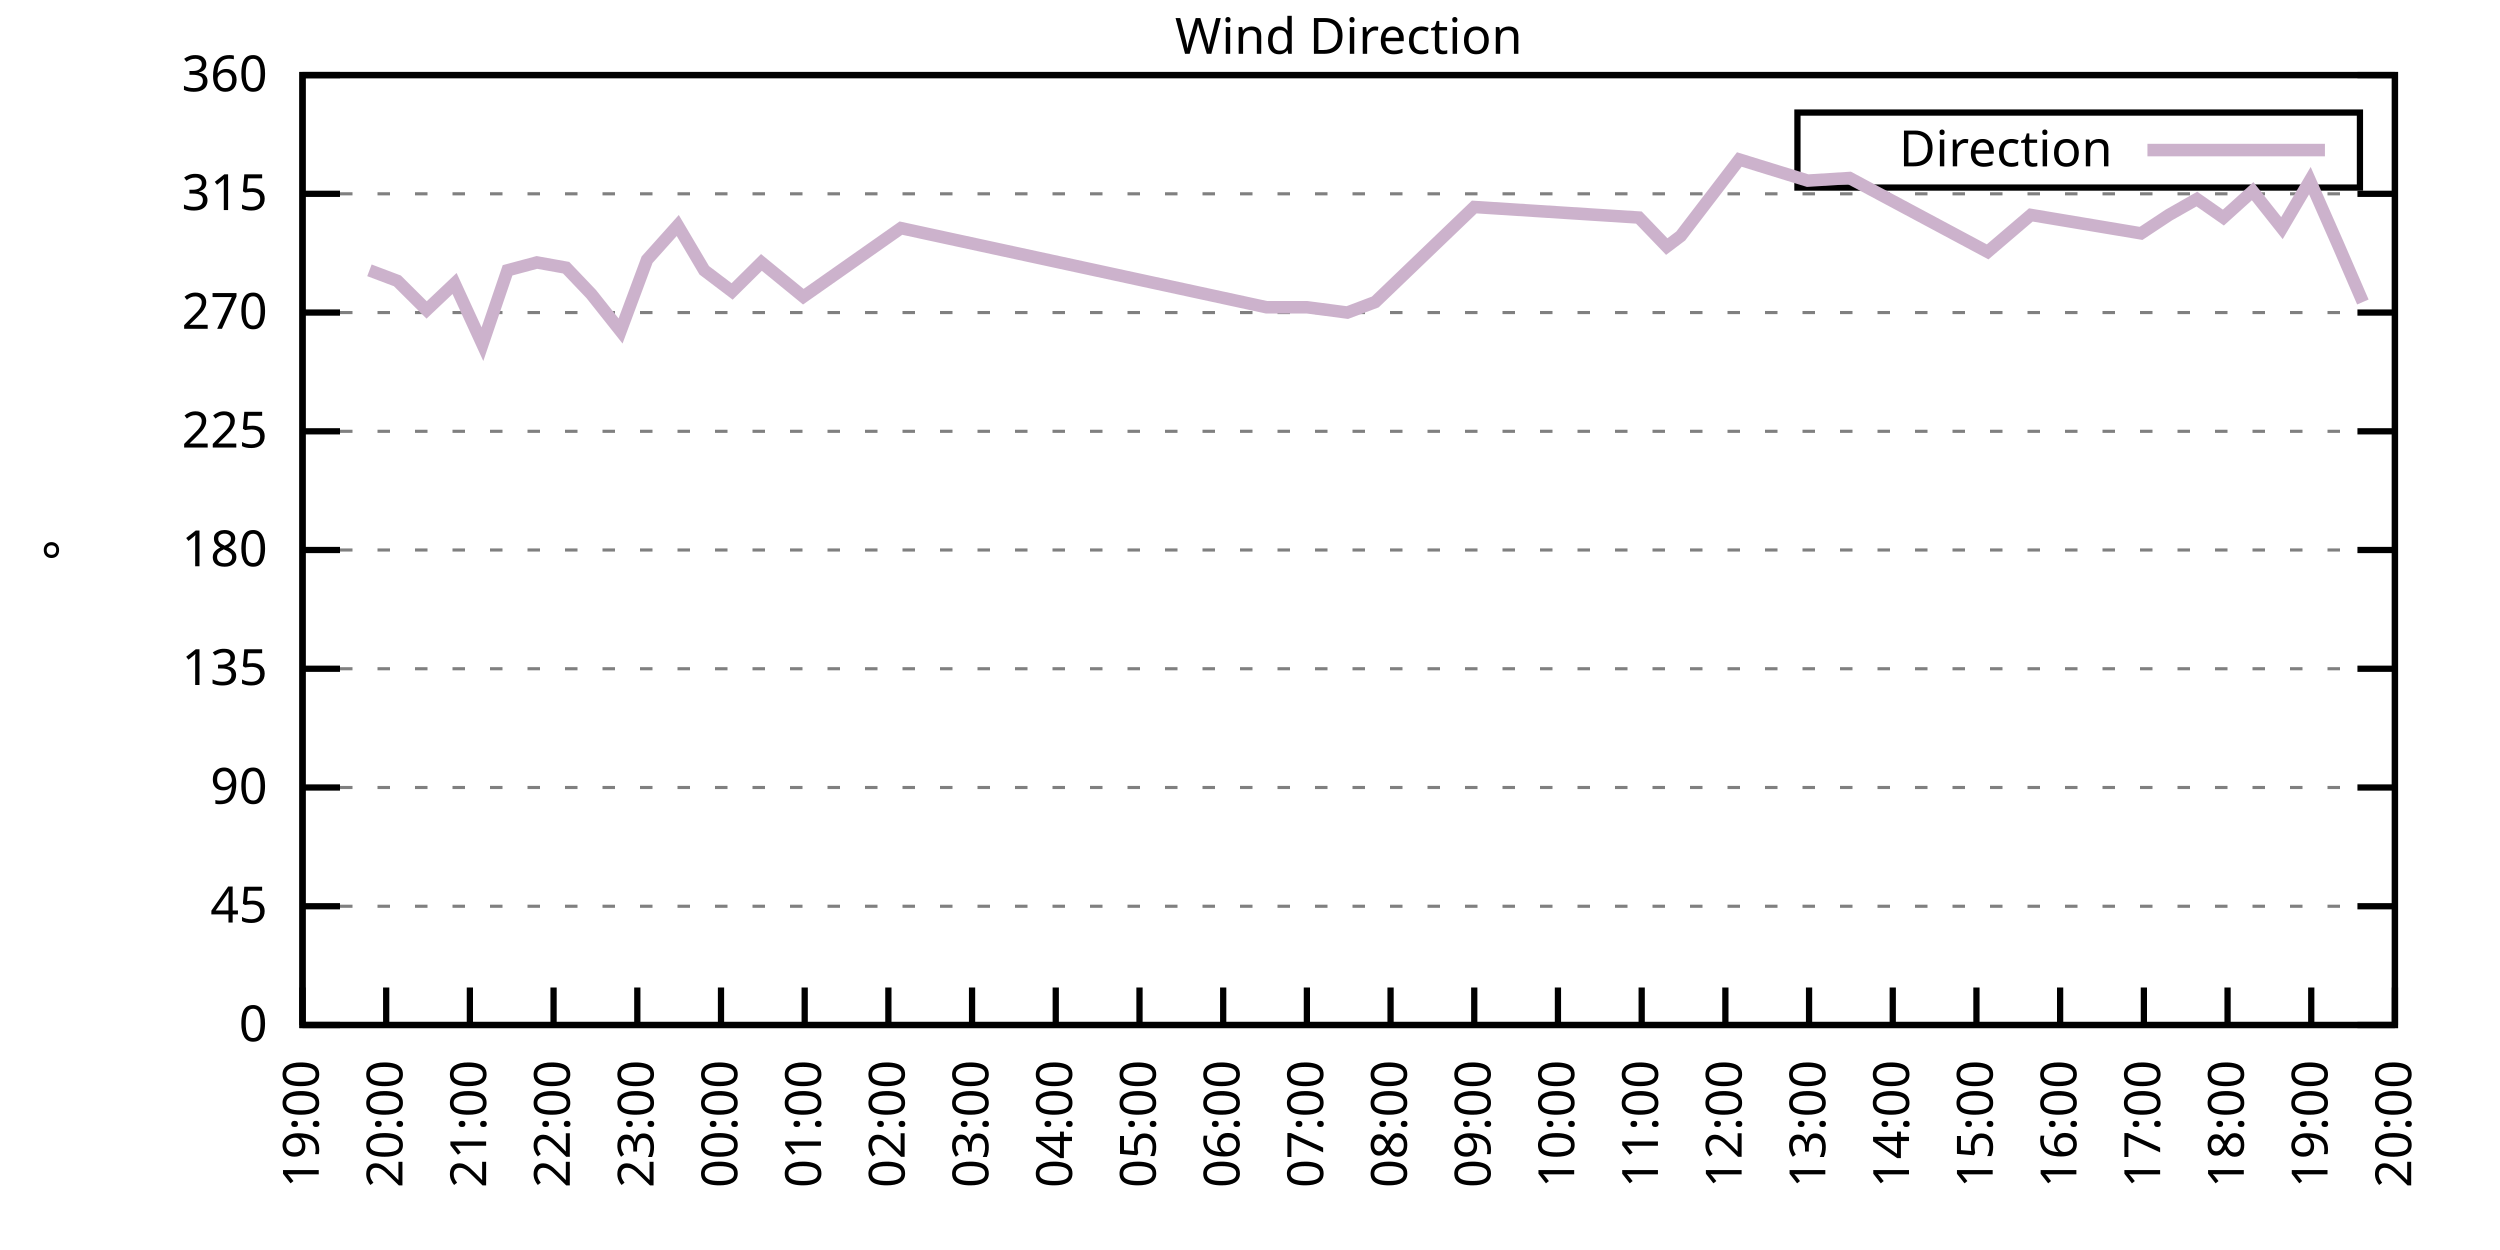
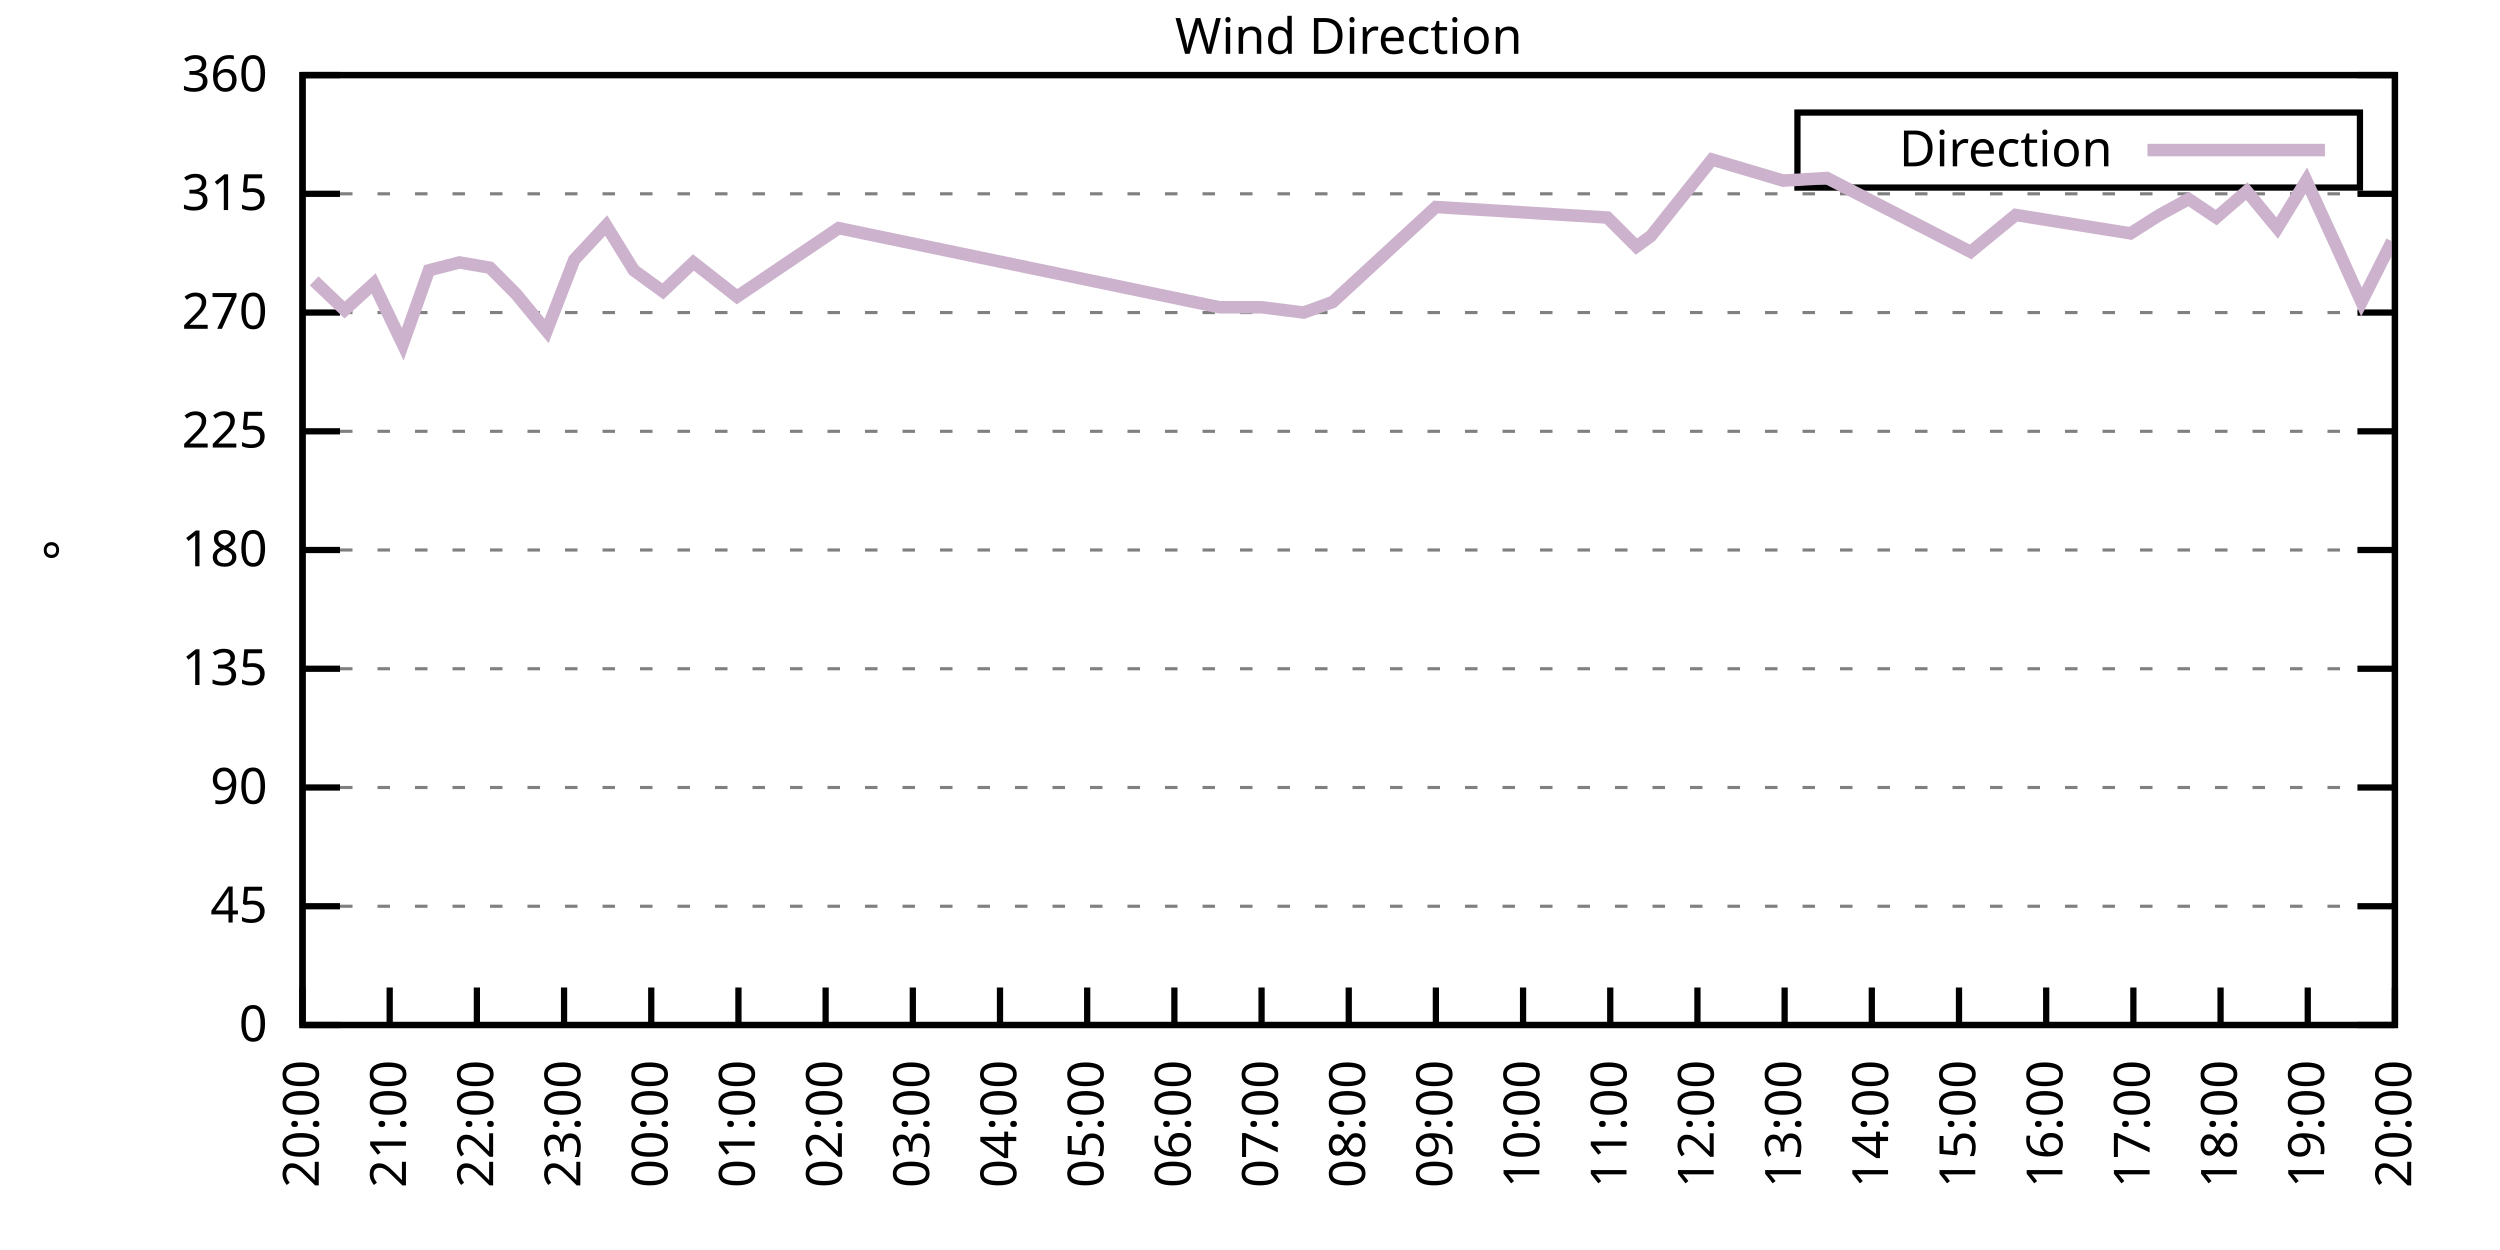
<svg xmlns="http://www.w3.org/2000/svg" xmlns:xlink="http://www.w3.org/1999/xlink" width="400" height="200" viewBox="0 0 400 200">
  <g id="gnuplot_canvas">
    <rect x="0" y="0" width="400" height="200" fill="none" />
    <defs>
      <circle id="gpDot" r="0.5" stroke-width="0.5" stroke="currentColor" />
      <path id="gpPt0" stroke-width="0.333" stroke="currentColor" d="M-1,0 h2 M0,-1 v2" />
      <path id="gpPt1" stroke-width="0.333" stroke="currentColor" d="M-1,-1 L1,1 M1,-1 L-1,1" />
      <path id="gpPt2" stroke-width="0.333" stroke="currentColor" d="M-1,0 L1,0 M0,-1 L0,1 M-1,-1 L1,1 M-1,1 L1,-1" />
      <rect id="gpPt3" stroke-width="0.333" stroke="currentColor" x="-1" y="-1" width="2" height="2" />
      <rect id="gpPt4" stroke-width="0.333" stroke="currentColor" fill="currentColor" x="-1" y="-1" width="2" height="2" />
      <circle id="gpPt5" stroke-width="0.333" stroke="currentColor" cx="0" cy="0" r="1" />
      <use xlink:href="#gpPt5" id="gpPt6" fill="currentColor" stroke="none" />
      <path id="gpPt7" stroke-width="0.333" stroke="currentColor" d="M0,-1.33 L-1.33,0.67 L1.33,0.67 z" />
      <use xlink:href="#gpPt7" id="gpPt8" fill="currentColor" stroke="none" />
      <use xlink:href="#gpPt7" id="gpPt9" stroke="currentColor" transform="rotate(180)" />
      <use xlink:href="#gpPt9" id="gpPt10" fill="currentColor" stroke="none" />
      <use xlink:href="#gpPt3" id="gpPt11" stroke="currentColor" transform="rotate(45)" />
      <use xlink:href="#gpPt11" id="gpPt12" fill="currentColor" stroke="none" />
      <path id="gpPt13" stroke-width="0.333" stroke="currentColor" d="M0,1.330 L1.265,0.411 L0.782,-1.067 L-0.782,-1.076 L-1.265,0.411 z" />
      <use xlink:href="#gpPt13" id="gpPt14" fill="currentColor" stroke="none" />
      <filter id="textbox" filterUnits="objectBoundingBox" x="0" y="0" height="1" width="1">
        <feFlood flood-color="white" flood-opacity="1" result="bgnd" />
        <feComposite in="SourceGraphic" in2="bgnd" operator="atop" />
      </filter>
      <filter id="greybox" filterUnits="objectBoundingBox" x="0" y="0" height="1" width="1">
        <feFlood flood-color="lightgrey" flood-opacity="1" result="grey" />
        <feComposite in="SourceGraphic" in2="grey" operator="atop" />
      </filter>
    </defs>
    <g fill="none" color="white" stroke="currentColor" stroke-width="1.00" stroke-linecap="butt" stroke-linejoin="miter">
</g>
    <g fill="none" color="black" stroke="currentColor" stroke-width="1.00" stroke-linecap="butt" stroke-linejoin="miter">
      <g stroke="none" shape-rendering="crispEdges">
        <polygon fill="rgb(255, 255, 255)" points="48.40,164.00 383.18,164.00 383.18,12.02 48.40,12.02 " />
      </g>
    </g>
    <g fill="none" color="black" stroke="currentColor" stroke-width="1.00" stroke-linecap="butt" stroke-linejoin="miter">
</g>
    <g fill="none" color="black" stroke="black" stroke-width="0.50" stroke-linecap="butt" stroke-linejoin="miter">
</g>
    <g fill="none" color="gray" stroke="currentColor" stroke-width="0.50" stroke-linecap="butt" stroke-linejoin="miter">
      <path stroke="gray" stroke-dasharray="2,4" class="gridline" d="M48.40,164.00 L383.19,164.00  " />
    </g>
    <g fill="none" color="gray" stroke="gray" stroke-width="1.00" stroke-linecap="butt" stroke-linejoin="miter">
</g>
    <g fill="none" color="black" stroke="currentColor" stroke-width="1.00" stroke-linecap="butt" stroke-linejoin="miter">
      <path stroke="black" d="M48.40,164.00 L54.40,164.00 M383.19,164.00 L377.19,164.00  " />
      <g transform="translate(42.80,166.60)" stroke="none" fill="black" font-family="Sans" font-size="8.00" text-anchor="end">
        <text>
          <tspan font-family="Sans"> 0</tspan>
        </text>
      </g>
    </g>
    <g fill="none" color="black" stroke="currentColor" stroke-width="1.00" stroke-linecap="butt" stroke-linejoin="miter">
</g>
    <g fill="none" color="black" stroke="black" stroke-width="0.50" stroke-linecap="butt" stroke-linejoin="miter">
</g>
    <g fill="none" color="gray" stroke="currentColor" stroke-width="0.50" stroke-linecap="butt" stroke-linejoin="miter">
      <path stroke="gray" stroke-dasharray="2,4" class="gridline" d="M48.40,145.00 L383.19,145.00  " />
    </g>
    <g fill="none" color="gray" stroke="gray" stroke-width="1.00" stroke-linecap="butt" stroke-linejoin="miter">
</g>
    <g fill="none" color="black" stroke="currentColor" stroke-width="1.00" stroke-linecap="butt" stroke-linejoin="miter">
      <path stroke="black" d="M48.40,145.00 L54.40,145.00 M383.19,145.00 L377.19,145.00  " />
      <g transform="translate(42.80,147.60)" stroke="none" fill="black" font-family="Sans" font-size="8.00" text-anchor="end">
        <text>
          <tspan font-family="Sans"> 45</tspan>
        </text>
      </g>
    </g>
    <g fill="none" color="black" stroke="currentColor" stroke-width="1.00" stroke-linecap="butt" stroke-linejoin="miter">
</g>
    <g fill="none" color="black" stroke="black" stroke-width="0.50" stroke-linecap="butt" stroke-linejoin="miter">
</g>
    <g fill="none" color="gray" stroke="currentColor" stroke-width="0.50" stroke-linecap="butt" stroke-linejoin="miter">
      <path stroke="gray" stroke-dasharray="2,4" class="gridline" d="M48.40,126.00 L383.19,126.00  " />
    </g>
    <g fill="none" color="gray" stroke="gray" stroke-width="1.00" stroke-linecap="butt" stroke-linejoin="miter">
</g>
    <g fill="none" color="black" stroke="currentColor" stroke-width="1.00" stroke-linecap="butt" stroke-linejoin="miter">
      <path stroke="black" d="M48.40,126.00 L54.40,126.00 M383.19,126.00 L377.19,126.00  " />
      <g transform="translate(42.80,128.60)" stroke="none" fill="black" font-family="Sans" font-size="8.00" text-anchor="end">
        <text>
          <tspan font-family="Sans"> 90</tspan>
        </text>
      </g>
    </g>
    <g fill="none" color="black" stroke="currentColor" stroke-width="1.00" stroke-linecap="butt" stroke-linejoin="miter">
</g>
    <g fill="none" color="black" stroke="black" stroke-width="0.50" stroke-linecap="butt" stroke-linejoin="miter">
</g>
    <g fill="none" color="gray" stroke="currentColor" stroke-width="0.50" stroke-linecap="butt" stroke-linejoin="miter">
      <path stroke="gray" stroke-dasharray="2,4" class="gridline" d="M48.40,107.00 L383.19,107.00  " />
    </g>
    <g fill="none" color="gray" stroke="gray" stroke-width="1.00" stroke-linecap="butt" stroke-linejoin="miter">
</g>
    <g fill="none" color="black" stroke="currentColor" stroke-width="1.00" stroke-linecap="butt" stroke-linejoin="miter">
      <path stroke="black" d="M48.40,107.00 L54.40,107.00 M383.19,107.00 L377.19,107.00  " />
      <g transform="translate(42.80,109.60)" stroke="none" fill="black" font-family="Sans" font-size="8.00" text-anchor="end">
        <text>
          <tspan font-family="Sans"> 135</tspan>
        </text>
      </g>
    </g>
    <g fill="none" color="black" stroke="currentColor" stroke-width="1.00" stroke-linecap="butt" stroke-linejoin="miter">
</g>
    <g fill="none" color="black" stroke="black" stroke-width="0.50" stroke-linecap="butt" stroke-linejoin="miter">
</g>
    <g fill="none" color="gray" stroke="currentColor" stroke-width="0.50" stroke-linecap="butt" stroke-linejoin="miter">
      <path stroke="gray" stroke-dasharray="2,4" class="gridline" d="M48.40,88.00 L383.19,88.00  " />
    </g>
    <g fill="none" color="gray" stroke="gray" stroke-width="1.00" stroke-linecap="butt" stroke-linejoin="miter">
</g>
    <g fill="none" color="black" stroke="currentColor" stroke-width="1.00" stroke-linecap="butt" stroke-linejoin="miter">
      <path stroke="black" d="M48.40,88.00 L54.40,88.00 M383.19,88.00 L377.19,88.00  " />
      <g transform="translate(42.80,90.60)" stroke="none" fill="black" font-family="Sans" font-size="8.00" text-anchor="end">
        <text>
          <tspan font-family="Sans"> 180</tspan>
        </text>
      </g>
    </g>
    <g fill="none" color="black" stroke="currentColor" stroke-width="1.00" stroke-linecap="butt" stroke-linejoin="miter">
</g>
    <g fill="none" color="black" stroke="black" stroke-width="0.50" stroke-linecap="butt" stroke-linejoin="miter">
</g>
    <g fill="none" color="gray" stroke="currentColor" stroke-width="0.50" stroke-linecap="butt" stroke-linejoin="miter">
      <path stroke="gray" stroke-dasharray="2,4" class="gridline" d="M48.40,69.01 L383.19,69.01  " />
    </g>
    <g fill="none" color="gray" stroke="gray" stroke-width="1.00" stroke-linecap="butt" stroke-linejoin="miter">
</g>
    <g fill="none" color="black" stroke="currentColor" stroke-width="1.00" stroke-linecap="butt" stroke-linejoin="miter">
      <path stroke="black" d="M48.40,69.01 L54.40,69.01 M383.19,69.01 L377.19,69.01  " />
      <g transform="translate(42.80,71.61)" stroke="none" fill="black" font-family="Sans" font-size="8.00" text-anchor="end">
        <text>
          <tspan font-family="Sans"> 225</tspan>
        </text>
      </g>
    </g>
    <g fill="none" color="black" stroke="currentColor" stroke-width="1.00" stroke-linecap="butt" stroke-linejoin="miter">
</g>
    <g fill="none" color="black" stroke="black" stroke-width="0.50" stroke-linecap="butt" stroke-linejoin="miter">
</g>
    <g fill="none" color="gray" stroke="currentColor" stroke-width="0.50" stroke-linecap="butt" stroke-linejoin="miter">
      <path stroke="gray" stroke-dasharray="2,4" class="gridline" d="M48.40,50.01 L383.19,50.01  " />
    </g>
    <g fill="none" color="gray" stroke="gray" stroke-width="1.00" stroke-linecap="butt" stroke-linejoin="miter">
</g>
    <g fill="none" color="black" stroke="currentColor" stroke-width="1.00" stroke-linecap="butt" stroke-linejoin="miter">
      <path stroke="black" d="M48.40,50.01 L54.40,50.01 M383.19,50.01 L377.19,50.01  " />
      <g transform="translate(42.80,52.61)" stroke="none" fill="black" font-family="Sans" font-size="8.00" text-anchor="end">
        <text>
          <tspan font-family="Sans"> 270</tspan>
        </text>
      </g>
    </g>
    <g fill="none" color="black" stroke="currentColor" stroke-width="1.00" stroke-linecap="butt" stroke-linejoin="miter">
</g>
    <g fill="none" color="black" stroke="black" stroke-width="0.50" stroke-linecap="butt" stroke-linejoin="miter">
</g>
    <g fill="none" color="gray" stroke="currentColor" stroke-width="0.50" stroke-linecap="butt" stroke-linejoin="miter">
      <path stroke="gray" stroke-dasharray="2,4" class="gridline" d="M48.40,31.01 L383.19,31.01  " />
    </g>
    <g fill="none" color="gray" stroke="gray" stroke-width="1.00" stroke-linecap="butt" stroke-linejoin="miter">
</g>
    <g fill="none" color="black" stroke="currentColor" stroke-width="1.00" stroke-linecap="butt" stroke-linejoin="miter">
      <path stroke="black" d="M48.40,31.01 L54.40,31.01 M383.19,31.01 L377.19,31.01  " />
      <g transform="translate(42.80,33.61)" stroke="none" fill="black" font-family="Sans" font-size="8.00" text-anchor="end">
        <text>
          <tspan font-family="Sans"> 315</tspan>
        </text>
      </g>
    </g>
    <g fill="none" color="black" stroke="currentColor" stroke-width="1.00" stroke-linecap="butt" stroke-linejoin="miter">
</g>
    <g fill="none" color="black" stroke="black" stroke-width="0.50" stroke-linecap="butt" stroke-linejoin="miter">
</g>
    <g fill="none" color="gray" stroke="currentColor" stroke-width="0.50" stroke-linecap="butt" stroke-linejoin="miter">
      <path stroke="gray" stroke-dasharray="2,4" class="gridline" d="M48.40,12.01 L383.19,12.01  " />
    </g>
    <g fill="none" color="gray" stroke="gray" stroke-width="1.00" stroke-linecap="butt" stroke-linejoin="miter">
</g>
    <g fill="none" color="black" stroke="currentColor" stroke-width="1.00" stroke-linecap="butt" stroke-linejoin="miter">
      <path stroke="black" d="M48.40,12.01 L54.40,12.01 M383.19,12.01 L377.19,12.01  " />
      <g transform="translate(42.80,14.61)" stroke="none" fill="black" font-family="Sans" font-size="8.00" text-anchor="end">
        <text>
          <tspan font-family="Sans"> 360</tspan>
        </text>
      </g>
    </g>
    <g fill="none" color="black" stroke="currentColor" stroke-width="1.00" stroke-linecap="butt" stroke-linejoin="miter">
      <path stroke="black" d="M48.40,164.00 L48.40,158.00  " />
      <g transform="translate(51.00,169.60) rotate(270.00)" stroke="none" fill="black" font-family="Sans" font-size="8.00" text-anchor="end">
        <text>
-           <tspan font-family="Sans">19:00</tspan>
-         </text>
-       </g>
-     </g>
-     <g fill="none" color="black" stroke="currentColor" stroke-width="1.00" stroke-linecap="butt" stroke-linejoin="miter">
-       <path stroke="black" d="M61.79,164.00 L61.79,158.00  " />
-       <g transform="translate(64.39,169.60) rotate(270.00)" stroke="none" fill="black" font-family="Sans" font-size="8.00" text-anchor="end">
-         <text>
          <tspan font-family="Sans">20:00</tspan>
        </text>
      </g>
    </g>
    <g fill="none" color="black" stroke="currentColor" stroke-width="1.00" stroke-linecap="butt" stroke-linejoin="miter">
-       <path stroke="black" d="M75.18,164.00 L75.18,158.00  " />
-       <g transform="translate(77.78,169.60) rotate(270.00)" stroke="none" fill="black" font-family="Sans" font-size="8.00" text-anchor="end">
+       <path stroke="black" d="M62.35,164.00 L62.35,158.00  " />
+       <g transform="translate(64.95,169.60) rotate(270.00)" stroke="none" fill="black" font-family="Sans" font-size="8.00" text-anchor="end">
        <text>
          <tspan font-family="Sans">21:00</tspan>
        </text>
      </g>
    </g>
    <g fill="none" color="black" stroke="currentColor" stroke-width="1.00" stroke-linecap="butt" stroke-linejoin="miter">
-       <path stroke="black" d="M88.57,164.00 L88.57,158.00  " />
-       <g transform="translate(91.17,169.60) rotate(270.00)" stroke="none" fill="black" font-family="Sans" font-size="8.00" text-anchor="end">
+       <path stroke="black" d="M76.30,164.00 L76.30,158.00  " />
+       <g transform="translate(78.90,169.60) rotate(270.00)" stroke="none" fill="black" font-family="Sans" font-size="8.00" text-anchor="end">
        <text>
          <tspan font-family="Sans">22:00</tspan>
        </text>
      </g>
    </g>
    <g fill="none" color="black" stroke="currentColor" stroke-width="1.00" stroke-linecap="butt" stroke-linejoin="miter">
-       <path stroke="black" d="M101.97,164.00 L101.97,158.00  " />
-       <g transform="translate(104.57,169.60) rotate(270.00)" stroke="none" fill="black" font-family="Sans" font-size="8.00" text-anchor="end">
+       <path stroke="black" d="M90.25,164.00 L90.25,158.00  " />
+       <g transform="translate(92.85,169.60) rotate(270.00)" stroke="none" fill="black" font-family="Sans" font-size="8.00" text-anchor="end">
        <text>
          <tspan font-family="Sans">23:00</tspan>
        </text>
      </g>
    </g>
    <g fill="none" color="black" stroke="currentColor" stroke-width="1.00" stroke-linecap="butt" stroke-linejoin="miter">
-       <path stroke="black" d="M115.36,164.00 L115.36,158.00  " />
-       <g transform="translate(117.96,169.60) rotate(270.00)" stroke="none" fill="black" font-family="Sans" font-size="8.00" text-anchor="end">
+       <path stroke="black" d="M104.20,164.00 L104.20,158.00  " />
+       <g transform="translate(106.80,169.60) rotate(270.00)" stroke="none" fill="black" font-family="Sans" font-size="8.00" text-anchor="end">
        <text>
          <tspan font-family="Sans">00:00</tspan>
        </text>
      </g>
    </g>
    <g fill="none" color="black" stroke="currentColor" stroke-width="1.00" stroke-linecap="butt" stroke-linejoin="miter">
-       <path stroke="black" d="M128.75,164.00 L128.75,158.00  " />
-       <g transform="translate(131.35,169.60) rotate(270.00)" stroke="none" fill="black" font-family="Sans" font-size="8.00" text-anchor="end">
+       <path stroke="black" d="M118.15,164.00 L118.15,158.00  " />
+       <g transform="translate(120.75,169.60) rotate(270.00)" stroke="none" fill="black" font-family="Sans" font-size="8.00" text-anchor="end">
        <text>
          <tspan font-family="Sans">01:00</tspan>
        </text>
      </g>
    </g>
    <g fill="none" color="black" stroke="currentColor" stroke-width="1.00" stroke-linecap="butt" stroke-linejoin="miter">
-       <path stroke="black" d="M142.14,164.00 L142.14,158.00  " />
-       <g transform="translate(144.74,169.60) rotate(270.00)" stroke="none" fill="black" font-family="Sans" font-size="8.00" text-anchor="end">
+       <path stroke="black" d="M132.10,164.00 L132.10,158.00  " />
+       <g transform="translate(134.70,169.60) rotate(270.00)" stroke="none" fill="black" font-family="Sans" font-size="8.00" text-anchor="end">
        <text>
          <tspan font-family="Sans">02:00</tspan>
        </text>
      </g>
    </g>
    <g fill="none" color="black" stroke="currentColor" stroke-width="1.00" stroke-linecap="butt" stroke-linejoin="miter">
-       <path stroke="black" d="M155.53,164.00 L155.53,158.00  " />
-       <g transform="translate(158.13,169.60) rotate(270.00)" stroke="none" fill="black" font-family="Sans" font-size="8.00" text-anchor="end">
+       <path stroke="black" d="M146.05,164.00 L146.05,158.00  " />
+       <g transform="translate(148.65,169.60) rotate(270.00)" stroke="none" fill="black" font-family="Sans" font-size="8.00" text-anchor="end">
        <text>
          <tspan font-family="Sans">03:00</tspan>
        </text>
      </g>
    </g>
    <g fill="none" color="black" stroke="currentColor" stroke-width="1.00" stroke-linecap="butt" stroke-linejoin="miter">
-       <path stroke="black" d="M168.92,164.00 L168.92,158.00  " />
-       <g transform="translate(171.52,169.60) rotate(270.00)" stroke="none" fill="black" font-family="Sans" font-size="8.00" text-anchor="end">
+       <path stroke="black" d="M160.00,164.00 L160.00,158.00  " />
+       <g transform="translate(162.60,169.60) rotate(270.00)" stroke="none" fill="black" font-family="Sans" font-size="8.00" text-anchor="end">
        <text>
          <tspan font-family="Sans">04:00</tspan>
        </text>
      </g>
    </g>
    <g fill="none" color="black" stroke="currentColor" stroke-width="1.00" stroke-linecap="butt" stroke-linejoin="miter">
-       <path stroke="black" d="M182.32,164.00 L182.32,158.00  " />
-       <g transform="translate(184.92,169.60) rotate(270.00)" stroke="none" fill="black" font-family="Sans" font-size="8.00" text-anchor="end">
+       <path stroke="black" d="M173.95,164.00 L173.95,158.00  " />
+       <g transform="translate(176.55,169.60) rotate(270.00)" stroke="none" fill="black" font-family="Sans" font-size="8.00" text-anchor="end">
        <text>
          <tspan font-family="Sans">05:00</tspan>
        </text>
      </g>
    </g>
    <g fill="none" color="black" stroke="currentColor" stroke-width="1.00" stroke-linecap="butt" stroke-linejoin="miter">
-       <path stroke="black" d="M195.71,164.00 L195.71,158.00  " />
-       <g transform="translate(198.31,169.60) rotate(270.00)" stroke="none" fill="black" font-family="Sans" font-size="8.00" text-anchor="end">
+       <path stroke="black" d="M187.90,164.00 L187.90,158.00  " />
+       <g transform="translate(190.50,169.60) rotate(270.00)" stroke="none" fill="black" font-family="Sans" font-size="8.00" text-anchor="end">
        <text>
          <tspan font-family="Sans">06:00</tspan>
        </text>
      </g>
    </g>
    <g fill="none" color="black" stroke="currentColor" stroke-width="1.00" stroke-linecap="butt" stroke-linejoin="miter">
-       <path stroke="black" d="M209.10,164.00 L209.10,158.00  " />
-       <g transform="translate(211.70,169.60) rotate(270.00)" stroke="none" fill="black" font-family="Sans" font-size="8.00" text-anchor="end">
+       <path stroke="black" d="M201.85,164.00 L201.85,158.00  " />
+       <g transform="translate(204.45,169.60) rotate(270.00)" stroke="none" fill="black" font-family="Sans" font-size="8.00" text-anchor="end">
        <text>
          <tspan font-family="Sans">07:00</tspan>
        </text>
      </g>
    </g>
    <g fill="none" color="black" stroke="currentColor" stroke-width="1.00" stroke-linecap="butt" stroke-linejoin="miter">
-       <path stroke="black" d="M222.49,164.00 L222.49,158.00  " />
-       <g transform="translate(225.09,169.60) rotate(270.00)" stroke="none" fill="black" font-family="Sans" font-size="8.00" text-anchor="end">
+       <path stroke="black" d="M215.80,164.00 L215.80,158.00  " />
+       <g transform="translate(218.40,169.60) rotate(270.00)" stroke="none" fill="black" font-family="Sans" font-size="8.00" text-anchor="end">
        <text>
          <tspan font-family="Sans">08:00</tspan>
        </text>
      </g>
    </g>
    <g fill="none" color="black" stroke="currentColor" stroke-width="1.00" stroke-linecap="butt" stroke-linejoin="miter">
-       <path stroke="black" d="M235.88,164.00 L235.88,158.00  " />
-       <g transform="translate(238.48,169.60) rotate(270.00)" stroke="none" fill="black" font-family="Sans" font-size="8.00" text-anchor="end">
+       <path stroke="black" d="M229.74,164.00 L229.74,158.00  " />
+       <g transform="translate(232.34,169.60) rotate(270.00)" stroke="none" fill="black" font-family="Sans" font-size="8.00" text-anchor="end">
        <text>
          <tspan font-family="Sans">09:00</tspan>
        </text>
      </g>
    </g>
    <g fill="none" color="black" stroke="currentColor" stroke-width="1.00" stroke-linecap="butt" stroke-linejoin="miter">
-       <path stroke="black" d="M249.27,164.00 L249.27,158.00  " />
-       <g transform="translate(251.87,169.60) rotate(270.00)" stroke="none" fill="black" font-family="Sans" font-size="8.00" text-anchor="end">
+       <path stroke="black" d="M243.69,164.00 L243.69,158.00  " />
+       <g transform="translate(246.29,169.60) rotate(270.00)" stroke="none" fill="black" font-family="Sans" font-size="8.00" text-anchor="end">
        <text>
          <tspan font-family="Sans">10:00</tspan>
        </text>
      </g>
    </g>
    <g fill="none" color="black" stroke="currentColor" stroke-width="1.00" stroke-linecap="butt" stroke-linejoin="miter">
-       <path stroke="black" d="M262.67,164.00 L262.67,158.00  " />
-       <g transform="translate(265.27,169.60) rotate(270.00)" stroke="none" fill="black" font-family="Sans" font-size="8.00" text-anchor="end">
+       <path stroke="black" d="M257.64,164.00 L257.64,158.00  " />
+       <g transform="translate(260.24,169.60) rotate(270.00)" stroke="none" fill="black" font-family="Sans" font-size="8.00" text-anchor="end">
        <text>
          <tspan font-family="Sans">11:00</tspan>
        </text>
      </g>
    </g>
    <g fill="none" color="black" stroke="currentColor" stroke-width="1.00" stroke-linecap="butt" stroke-linejoin="miter">
-       <path stroke="black" d="M276.06,164.00 L276.06,158.00  " />
-       <g transform="translate(278.66,169.60) rotate(270.00)" stroke="none" fill="black" font-family="Sans" font-size="8.00" text-anchor="end">
+       <path stroke="black" d="M271.59,164.00 L271.59,158.00  " />
+       <g transform="translate(274.19,169.60) rotate(270.00)" stroke="none" fill="black" font-family="Sans" font-size="8.00" text-anchor="end">
        <text>
          <tspan font-family="Sans">12:00</tspan>
        </text>
      </g>
    </g>
    <g fill="none" color="black" stroke="currentColor" stroke-width="1.00" stroke-linecap="butt" stroke-linejoin="miter">
-       <path stroke="black" d="M289.45,164.00 L289.45,158.00  " />
-       <g transform="translate(292.05,169.60) rotate(270.00)" stroke="none" fill="black" font-family="Sans" font-size="8.00" text-anchor="end">
+       <path stroke="black" d="M285.54,164.00 L285.54,158.00  " />
+       <g transform="translate(288.14,169.60) rotate(270.00)" stroke="none" fill="black" font-family="Sans" font-size="8.00" text-anchor="end">
        <text>
          <tspan font-family="Sans">13:00</tspan>
        </text>
      </g>
    </g>
    <g fill="none" color="black" stroke="currentColor" stroke-width="1.00" stroke-linecap="butt" stroke-linejoin="miter">
-       <path stroke="black" d="M302.84,164.00 L302.84,158.00  " />
-       <g transform="translate(305.44,169.60) rotate(270.00)" stroke="none" fill="black" font-family="Sans" font-size="8.00" text-anchor="end">
+       <path stroke="black" d="M299.49,164.00 L299.49,158.00  " />
+       <g transform="translate(302.09,169.60) rotate(270.00)" stroke="none" fill="black" font-family="Sans" font-size="8.00" text-anchor="end">
        <text>
          <tspan font-family="Sans">14:00</tspan>
        </text>
      </g>
    </g>
    <g fill="none" color="black" stroke="currentColor" stroke-width="1.00" stroke-linecap="butt" stroke-linejoin="miter">
-       <path stroke="black" d="M316.23,164.00 L316.23,158.00  " />
-       <g transform="translate(318.83,169.60) rotate(270.00)" stroke="none" fill="black" font-family="Sans" font-size="8.00" text-anchor="end">
+       <path stroke="black" d="M313.44,164.00 L313.44,158.00  " />
+       <g transform="translate(316.04,169.60) rotate(270.00)" stroke="none" fill="black" font-family="Sans" font-size="8.00" text-anchor="end">
        <text>
          <tspan font-family="Sans">15:00</tspan>
        </text>
      </g>
    </g>
    <g fill="none" color="black" stroke="currentColor" stroke-width="1.00" stroke-linecap="butt" stroke-linejoin="miter">
-       <path stroke="black" d="M329.62,164.00 L329.62,158.00  " />
-       <g transform="translate(332.22,169.60) rotate(270.00)" stroke="none" fill="black" font-family="Sans" font-size="8.00" text-anchor="end">
+       <path stroke="black" d="M327.39,164.00 L327.39,158.00  " />
+       <g transform="translate(329.99,169.60) rotate(270.00)" stroke="none" fill="black" font-family="Sans" font-size="8.00" text-anchor="end">
        <text>
          <tspan font-family="Sans">16:00</tspan>
        </text>
      </g>
    </g>
    <g fill="none" color="black" stroke="currentColor" stroke-width="1.00" stroke-linecap="butt" stroke-linejoin="miter">
-       <path stroke="black" d="M343.02,164.00 L343.02,158.00  " />
-       <g transform="translate(345.62,169.60) rotate(270.00)" stroke="none" fill="black" font-family="Sans" font-size="8.00" text-anchor="end">
+       <path stroke="black" d="M341.34,164.00 L341.34,158.00  " />
+       <g transform="translate(343.94,169.60) rotate(270.00)" stroke="none" fill="black" font-family="Sans" font-size="8.00" text-anchor="end">
        <text>
          <tspan font-family="Sans">17:00</tspan>
        </text>
      </g>
    </g>
    <g fill="none" color="black" stroke="currentColor" stroke-width="1.00" stroke-linecap="butt" stroke-linejoin="miter">
-       <path stroke="black" d="M356.41,164.00 L356.41,158.00  " />
-       <g transform="translate(359.01,169.60) rotate(270.00)" stroke="none" fill="black" font-family="Sans" font-size="8.00" text-anchor="end">
+       <path stroke="black" d="M355.29,164.00 L355.29,158.00  " />
+       <g transform="translate(357.89,169.60) rotate(270.00)" stroke="none" fill="black" font-family="Sans" font-size="8.00" text-anchor="end">
        <text>
          <tspan font-family="Sans">18:00</tspan>
        </text>
      </g>
    </g>
    <g fill="none" color="black" stroke="currentColor" stroke-width="1.00" stroke-linecap="butt" stroke-linejoin="miter">
-       <path stroke="black" d="M369.80,164.00 L369.80,158.00  " />
-       <g transform="translate(372.40,169.60) rotate(270.00)" stroke="none" fill="black" font-family="Sans" font-size="8.00" text-anchor="end">
+       <path stroke="black" d="M369.24,164.00 L369.24,158.00  " />
+       <g transform="translate(371.84,169.60) rotate(270.00)" stroke="none" fill="black" font-family="Sans" font-size="8.00" text-anchor="end">
        <text>
          <tspan font-family="Sans">19:00</tspan>
        </text>
      </g>
    </g>
    <g fill="none" color="black" stroke="currentColor" stroke-width="1.00" stroke-linecap="butt" stroke-linejoin="miter">
      <path stroke="black" d="M383.19,164.00 L383.19,158.00  " />
      <g transform="translate(385.79,169.60) rotate(270.00)" stroke="none" fill="black" font-family="Sans" font-size="8.00" text-anchor="end">
        <text>
          <tspan font-family="Sans">20:00</tspan>
        </text>
      </g>
    </g>
    <g fill="none" color="black" stroke="currentColor" stroke-width="1.00" stroke-linecap="butt" stroke-linejoin="miter">
</g>
    <g fill="none" color="black" stroke="currentColor" stroke-width="1.00" stroke-linecap="butt" stroke-linejoin="miter">
      <path stroke="black" d="M48.40,12.01 L48.40,164.00 L383.19,164.00 L383.19,12.01 L48.40,12.01 Z  " />
    </g>
    <g fill="none" color="black" stroke="currentColor" stroke-width="1.00" stroke-linecap="butt" stroke-linejoin="miter">
</g>
    <g fill="none" color="black" stroke="currentColor" stroke-width="1.00" stroke-linecap="butt" stroke-linejoin="miter">
      <path stroke="black" d="M287.59,30.01 L287.59,18.01 L377.59,18.01 L377.59,30.01 L287.59,30.01 Z  " />
    </g>
    <g id="Wind_direction_plot_1">
      <g fill="none" color="white" stroke="black" stroke-width="2.00" stroke-linecap="butt" stroke-linejoin="miter">
</g>
      <g fill="none" color="black" stroke="currentColor" stroke-width="2.00" stroke-linecap="butt" stroke-linejoin="miter">
        <g transform="translate(337.99,26.61)" stroke="none" fill="black" font-family="Sans" font-size="8.00" text-anchor="end">
          <text>
            <tspan font-family="Sans">Direction</tspan>
          </text>
        </g>
      </g>
      <g fill="none" color="black" stroke="currentColor" stroke-width="2.00" stroke-linecap="butt" stroke-linejoin="miter">
-         <path stroke="rgb(204, 178, 204)" d="M343.59,24.01 L371.99,24.01 M59.11,43.25 L63.58,44.94 L68.26,49.59 L72.73,45.36 L77.19,55.07 L81.21,43.25   L85.90,41.99 L90.58,42.83 L94.60,47.05 L99.29,52.96 L103.53,41.56 L108.44,36.08 L112.68,43.25 L117.14,46.63   L121.83,41.99 L128.53,47.47 L144.15,36.50 L202.63,49.16 L209.10,49.16 L215.57,50.01 L220.04,48.32 L235.88,33.12   L262.22,34.81 L266.68,39.45 L268.92,37.76 L278.29,25.52 L289.23,28.90 L295.92,28.48 L318.02,40.30 L324.94,34.39   L342.57,37.34 L347.03,34.39 L351.50,31.85 L355.74,34.81 L360.42,30.59 L365.11,36.50 L369.58,28.90 L374.04,39.03   L378.06,48.32  " />
+         <path stroke="rgb(204, 178, 204)" d="M343.59,24.01 L371.99,24.01 M50.26,44.94 L55.14,49.59 L59.79,45.36 L64.44,55.07 L68.63,43.25 L73.51,41.99   L78.39,42.83 L82.58,47.05 L87.46,52.96 L91.88,41.56 L96.99,36.08 L101.41,43.25 L106.06,46.63 L110.94,41.99   L117.92,47.47 L134.19,36.50 L195.10,49.16 L201.85,49.16 L208.59,50.01 L213.24,48.32 L229.74,33.12 L257.18,34.81   L261.83,39.45 L264.15,37.76 L273.92,25.52 L285.31,28.90 L292.29,28.48 L315.30,40.30 L322.51,34.39 L340.88,37.34   L345.53,34.39 L350.18,31.85 L354.59,34.81 L359.48,30.59 L364.36,36.50 L369.01,28.90 L373.66,39.03 L377.84,48.32   L382.73,38.61  " />
      </g>
    </g>
    <g fill="none" color="black" stroke="currentColor" stroke-width="2.00" stroke-linecap="butt" stroke-linejoin="miter">
</g>
    <g fill="none" color="black" stroke="black" stroke-width="1.00" stroke-linecap="butt" stroke-linejoin="miter">
</g>
    <g fill="none" color="black" stroke="currentColor" stroke-width="1.00" stroke-linecap="butt" stroke-linejoin="miter">
      <path stroke="black" d="M48.40,12.01 L48.40,164.00 L383.19,164.00 L383.19,12.01 L48.40,12.01 Z  " />
      <g transform="translate(12.80,88.01) rotate(270.00)" stroke="none" fill="black" font-family="Sans" font-size="8.00" text-anchor="middle">
        <text>
          <tspan font-family="Sans">°</tspan>
        </text>
      </g>
    </g>
    <g fill="none" color="black" stroke="currentColor" stroke-width="1.00" stroke-linecap="butt" stroke-linejoin="miter">
</g>
    <g fill="none" color="black" stroke="currentColor" stroke-width="1.00" stroke-linecap="butt" stroke-linejoin="miter">
      <g transform="translate(215.79,8.61)" stroke="none" fill="black" font-family="Sans" font-size="8.00" text-anchor="middle">
        <text>
          <tspan font-family="Sans">Wind Direction</tspan>
        </text>
      </g>
    </g>
    <g fill="none" color="black" stroke="currentColor" stroke-width="1.00" stroke-linecap="butt" stroke-linejoin="miter">
</g>
  </g>
</svg>
